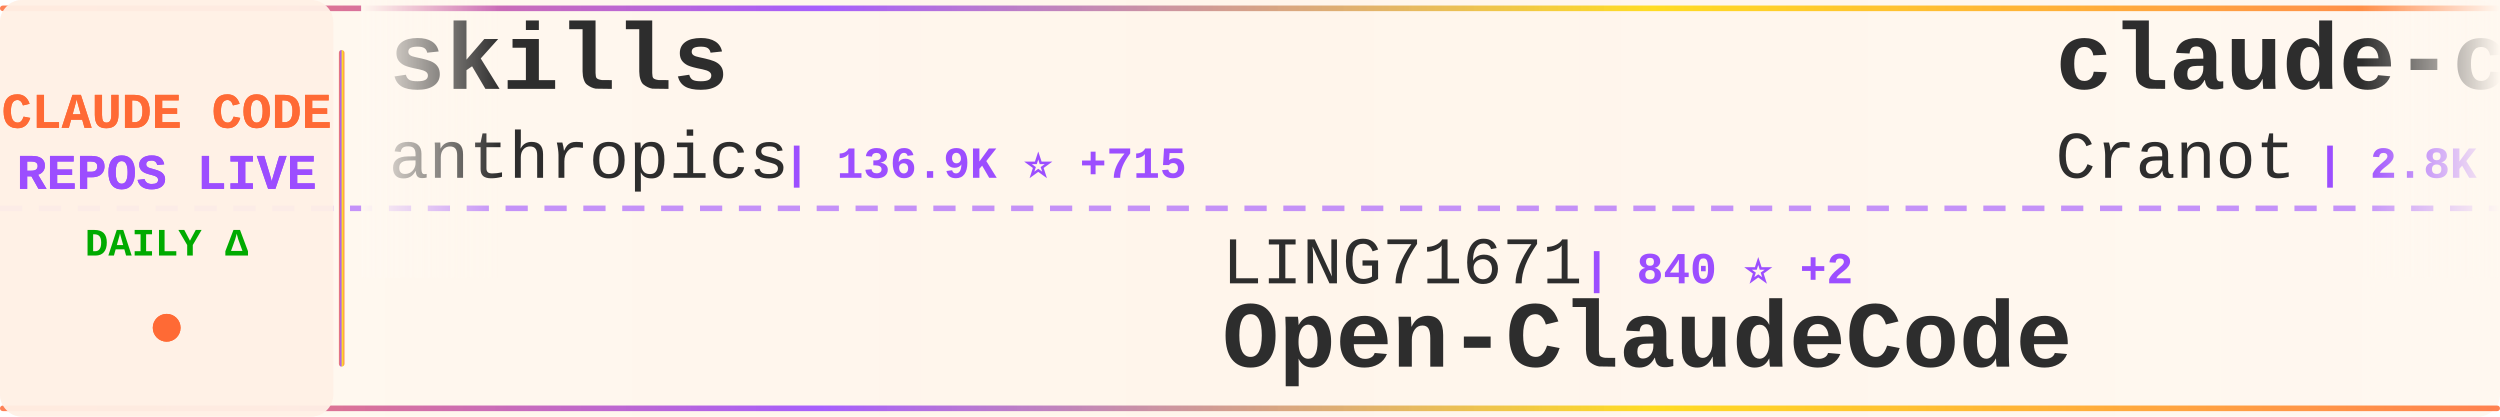
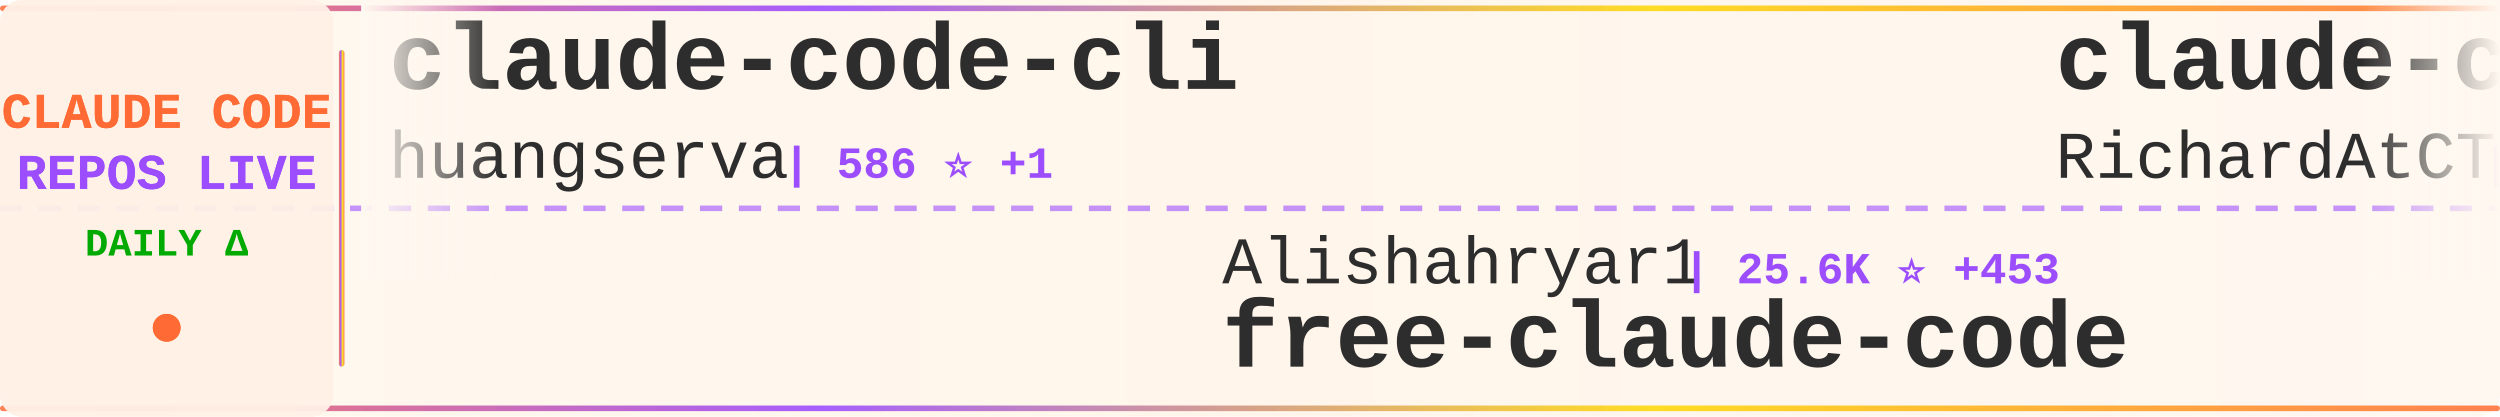
<svg xmlns="http://www.w3.org/2000/svg" width="900" height="150">
  <defs>
    <linearGradient id="tickerBg" x1="0%" y1="0%" x2="100%" y2="0%">
      <stop offset="0%" style="stop-color:#fff8f0;stop-opacity:0.98" />
      <stop offset="50%" style="stop-color:#fff5eb;stop-opacity:1" />
      <stop offset="100%" style="stop-color:#fff8f0;stop-opacity:0.98" />
    </linearGradient>
    <linearGradient id="borderGrad" x1="0%" y1="0%" x2="100%" y2="0%">
      <stop offset="0%" style="stop-color:#FF6B35;stop-opacity:0.85">
        <animate attributeName="stop-opacity" values="0.85;1;0.85" dur="2s" repeatCount="indefinite" />
      </stop>
      <stop offset="33%" style="stop-color:#9C4EFF;stop-opacity:0.9">
        <animate attributeName="stop-opacity" values="0.9;1;0.9" dur="2.2s" repeatCount="indefinite" />
      </stop>
      <stop offset="66%" style="stop-color:#FFD700;stop-opacity:0.85">
        <animate attributeName="stop-opacity" values="0.85;1;0.85" dur="1.8s" repeatCount="indefinite" />
      </stop>
      <stop offset="100%" style="stop-color:#FF6B35;stop-opacity:0.85">
        <animate attributeName="stop-opacity" values="0.85;1;0.85" dur="2s" repeatCount="indefinite" />
      </stop>
    </linearGradient>
    <filter id="textGlow">
      <feGaussianBlur stdDeviation="0.15" result="coloredBlur" />
      <feMerge>
        <feMergeNode in="coloredBlur" />
        <feMergeNode in="SourceGraphic" />
      </feMerge>
    </filter>
    <filter id="metricGlow">
      <feGaussianBlur stdDeviation="0.2" result="coloredBlur" />
      <feMerge>
        <feMergeNode in="coloredBlur" />
        <feMergeNode in="SourceGraphic" />
      </feMerge>
    </filter>
    <linearGradient id="leftFade" x1="0%" y1="0%" x2="100%" y2="0%">
      <stop offset="0%" style="stop-color:#fff8f0;stop-opacity:1" />
      <stop offset="100%" style="stop-color:#fff8f0;stop-opacity:0" />
    </linearGradient>
    <linearGradient id="rightFade" x1="0%" y1="0%" x2="100%" y2="0%">
      <stop offset="0%" style="stop-color:#fff8f0;stop-opacity:0" />
      <stop offset="100%" style="stop-color:#fff8f0;stop-opacity:1" />
    </linearGradient>
  </defs>
  <rect width="900" height="150" fill="url(#tickerBg)" rx="8" />
  <rect x="0" y="2" width="900" height="2" fill="url(#borderGrad)" rx="1" />
  <rect x="0" y="146" width="900" height="2" fill="url(#borderGrad)" rx="1" />
  <line x1="0" y1="75" x2="900" y2="75" stroke="#9C4EFF" stroke-width="2" stroke-dasharray="8 6" opacity="0.6" />
  <rect x="0" y="0" width="120" height="150" fill="#fff0e6" opacity="0.95" rx="8" />
  <text x="60" y="46" font-family="'Courier New', monospace" font-size="18" font-weight="bold" fill="#FF6B35" text-anchor="middle" filter="url(#textGlow)">
    CLAUDE CODE
  </text>
  <text x="60" y="68" font-family="'Courier New', monospace" font-size="18" font-weight="bold" fill="#9C4EFF" text-anchor="middle" filter="url(#textGlow)">
    REPOS LIVE
  </text>
  <text x="60" y="92" font-family="'Courier New', monospace" font-size="14" font-weight="bold" fill="#00aa00" text-anchor="middle">
    DAILY Δ
  </text>
  <circle cx="60" cy="118" r="5" fill="#FF6B35" filter="url(#metricGlow)">
    <animate attributeName="r" values="4;6;4" dur="1.5s" repeatCount="indefinite" />
    <animate attributeName="opacity" values="0.6;1;0.6" dur="1.5s" repeatCount="indefinite" />
  </circle>
  <rect x="122" y="18" width="2" height="114" fill="url(#borderGrad)" rx="1" />
  <clipPath id="tickerClip">
    <rect x="130" y="0" width="770" height="150" />
  </clipPath>
  <g clip-path="url(#tickerClip)">
    <g id="tickerItems">
      <animateTransform attributeName="transform" attributeType="XML" type="translate" from="0 0" to="-3000 0" dur="54s" repeatCount="indefinite" />
      <g transform="translate(0, 0)">
-         <text x="140" y="32" font-family="'Courier New', monospace" font-size="34" font-weight="bold" fill="#2d2d2d">skills</text>
-         <text x="140" y="64" font-family="'Courier New', monospace" font-size="24" font-weight="normal" fill="#2d2d2d" opacity="1.0">anthropics</text>
-         <text x="282" y="64" font-family="'Courier New', monospace" font-size="16" font-weight="bold" fill="#9C4EFF"> | 136.9K ⭐ +715</text>
+         <text x="140" y="32" font-family="'Courier New', monospace" font-size="34" font-weight="bold" fill="#2d2d2d">claude-code-cli</text>
+         <text x="140" y="64" font-family="'Courier New', monospace" font-size="24" font-weight="normal" fill="#2d2d2d" opacity="1.0">huangserva</text>
+         <text x="282" y="64" font-family="'Courier New', monospace" font-size="16" font-weight="bold" fill="#9C4EFF"> | 586 ⭐ +1</text>
      </g>
      <g transform="translate(300, 0)">
-         <text x="140" y="102" font-family="'Courier New', monospace" font-size="24" font-weight="normal" fill="#2d2d2d" opacity="1.0">LING71671</text>
-         <text x="270" y="102" font-family="'Courier New', monospace" font-size="16" font-weight="bold" fill="#9C4EFF"> | 840 ⭐ +2</text>
-         <text x="140" y="132" font-family="'Courier New', monospace" font-size="34" font-weight="bold" fill="#2d2d2d">Open-ClaudeCode</text>
+         <text x="140" y="102" font-family="'Courier New', monospace" font-size="24" font-weight="normal" fill="#2d2d2d" opacity="1.0">Alishahryar1</text>
+         <text x="306" y="102" font-family="'Courier New', monospace" font-size="16" font-weight="bold" fill="#9C4EFF"> | 25.6K ⭐ +453</text>
+         <text x="140" y="132" font-family="'Courier New', monospace" font-size="34" font-weight="bold" fill="#2d2d2d">free-claude-code</text>
      </g>
      <g transform="translate(600, 0)">
-         <text x="140" y="32" font-family="'Courier New', monospace" font-size="34" font-weight="bold" fill="#2d2d2d">claude-code-guide</text>
-         <text x="140" y="64" font-family="'Courier New', monospace" font-size="24" font-weight="normal" fill="#2d2d2d" opacity="1.0">Cranot</text>
-         <text x="234" y="64" font-family="'Courier New', monospace" font-size="16" font-weight="bold" fill="#9C4EFF"> | 2.8K ⭐ +16</text>
+         <text x="140" y="32" font-family="'Courier New', monospace" font-size="34" font-weight="bold" fill="#2d2d2d">claude-code-telegram</text>
+         <text x="140" y="64" font-family="'Courier New', monospace" font-size="24" font-weight="normal" fill="#2d2d2d" opacity="1.0">RichardAtCT</text>
+         <text x="294" y="64" font-family="'Courier New', monospace" font-size="16" font-weight="bold" fill="#9C4EFF"> | 2.6K ⭐ +2</text>
      </g>
      <g transform="translate(900, 0)">
-         <text x="140" y="102" font-family="'Courier New', monospace" font-size="24" font-weight="normal" fill="#2d2d2d" opacity="1.0">luongnv89</text>
-         <text x="270" y="102" font-family="'Courier New', monospace" font-size="16" font-weight="bold" fill="#9C4EFF"> | 33.4K ⭐ +125</text>
-         <text x="140" y="132" font-family="'Courier New', monospace" font-size="34" font-weight="bold" fill="#2d2d2d">claude-howto</text>
+         <text x="140" y="102" font-family="'Courier New', monospace" font-size="24" font-weight="normal" fill="#2d2d2d" opacity="1.0">AprilNEA</text>
+         <text x="258" y="102" font-family="'Courier New', monospace" font-size="16" font-weight="bold" fill="#9C4EFF"> | 382 ⭐</text>
+         <text x="140" y="132" font-family="'Courier New', monospace" font-size="34" font-weight="bold" fill="#2d2d2d">claude-code-source</text>
      </g>
      <g transform="translate(1200, 0)">
-         <text x="140" y="32" font-family="'Courier New', monospace" font-size="34" font-weight="bold" fill="#2d2d2d">claude-code-tips</text>
-         <text x="140" y="64" font-family="'Courier New', monospace" font-size="24" font-weight="normal" fill="#2d2d2d" opacity="1.0">ykdojo</text>
-         <text x="234" y="64" font-family="'Courier New', monospace" font-size="16" font-weight="bold" fill="#9C4EFF"> | 8.3K ⭐ +21</text>
+         <text x="140" y="32" font-family="'Courier New', monospace" font-size="34" font-weight="bold" fill="#2d2d2d">claude-code-source-code</text>
+         <text x="140" y="64" font-family="'Courier New', monospace" font-size="24" font-weight="normal" fill="#2d2d2d" opacity="1.0">777genius</text>
+         <text x="270" y="64" font-family="'Courier New', monospace" font-size="16" font-weight="bold" fill="#9C4EFF"> | 913 ⭐</text>
      </g>
      <g transform="translate(1500, 0)">
-         <text x="140" y="102" font-family="'Courier New', monospace" font-size="24" font-weight="normal" fill="#2d2d2d" opacity="1.0">Yuyz0112</text>
-         <text x="258" y="102" font-family="'Courier New', monospace" font-size="16" font-weight="bold" fill="#9C4EFF"> | 2.4K ⭐</text>
-         <text x="140" y="132" font-family="'Courier New', monospace" font-size="34" font-weight="bold" fill="#2d2d2d">claude-code-reverse</text>
+         <text x="140" y="102" font-family="'Courier New', monospace" font-size="24" font-weight="normal" fill="#2d2d2d" opacity="1.0">nicedreamzapp</text>
+         <text x="318" y="102" font-family="'Courier New', monospace" font-size="16" font-weight="bold" fill="#9C4EFF"> | 2.6K ⭐ +6</text>
+         <text x="140" y="132" font-family="'Courier New', monospace" font-size="34" font-weight="bold" fill="#2d2d2d">claude-code-local</text>
      </g>
      <g transform="translate(1800, 0)">
-         <text x="140" y="32" font-family="'Courier New', monospace" font-size="34" font-weight="bold" fill="#2d2d2d">claude-code-base-action</text>
-         <text x="140" y="64" font-family="'Courier New', monospace" font-size="24" font-weight="normal" fill="#2d2d2d" opacity="1.0">anthropics</text>
-         <text x="282" y="64" font-family="'Courier New', monospace" font-size="16" font-weight="bold" fill="#9C4EFF"> | 836 ⭐ +2</text>
+         <text x="140" y="32" font-family="'Courier New', monospace" font-size="34" font-weight="bold" fill="#2d2d2d">Claude-code</text>
+         <text x="140" y="64" font-family="'Courier New', monospace" font-size="24" font-weight="normal" fill="#2d2d2d" opacity="1.0">zstmfhy</text>
+         <text x="246" y="64" font-family="'Courier New', monospace" font-size="16" font-weight="bold" fill="#9C4EFF"> | 190 ⭐ +1</text>
      </g>
      <g transform="translate(2100, 0)">
-         <text x="140" y="102" font-family="'Courier New', monospace" font-size="24" font-weight="normal" fill="#2d2d2d" opacity="1.0">OneRedOak</text>
-         <text x="270" y="102" font-family="'Courier New', monospace" font-size="16" font-weight="bold" fill="#9C4EFF"> | 3.8K ⭐ +1</text>
-         <text x="140" y="132" font-family="'Courier New', monospace" font-size="34" font-weight="bold" fill="#2d2d2d">claude-code-workflows</text>
+         <text x="140" y="102" font-family="'Courier New', monospace" font-size="24" font-weight="normal" fill="#2d2d2d" opacity="1.0">fuergaosi233</text>
+         <text x="306" y="102" font-family="'Courier New', monospace" font-size="16" font-weight="bold" fill="#9C4EFF"> | 2.6K ⭐ +2</text>
+         <text x="140" y="132" font-family="'Courier New', monospace" font-size="34" font-weight="bold" fill="#2d2d2d">claude-code-proxy</text>
      </g>
      <g transform="translate(2400, 0)">
-         <text x="140" y="32" font-family="'Courier New', monospace" font-size="34" font-weight="bold" fill="#2d2d2d">Claude-code</text>
-         <text x="140" y="64" font-family="'Courier New', monospace" font-size="24" font-weight="normal" fill="#2d2d2d" opacity="1.0">fazxes</text>
-         <text x="234" y="64" font-family="'Courier New', monospace" font-size="16" font-weight="bold" fill="#9C4EFF"> | 216 ⭐</text>
+         <text x="140" y="32" font-family="'Courier New', monospace" font-size="34" font-weight="bold" fill="#2d2d2d">ralph-claude-code</text>
+         <text x="140" y="64" font-family="'Courier New', monospace" font-size="24" font-weight="normal" fill="#2d2d2d" opacity="1.0">frankbria</text>
+         <text x="270" y="64" font-family="'Courier New', monospace" font-size="16" font-weight="bold" fill="#9C4EFF"> | 9.2K ⭐ +10</text>
      </g>
      <g transform="translate(2700, 0)">
-         <text x="140" y="102" font-family="'Courier New', monospace" font-size="24" font-weight="normal" fill="#2d2d2d" opacity="1.0">nanocoai</text>
-         <text x="258" y="102" font-family="'Courier New', monospace" font-size="16" font-weight="bold" fill="#9C4EFF"> | 29.0K ⭐ +57</text>
-         <text x="140" y="132" font-family="'Courier New', monospace" font-size="34" font-weight="bold" fill="#2d2d2d">nanoclaw</text>
+         <text x="140" y="102" font-family="'Courier New', monospace" font-size="24" font-weight="normal" fill="#2d2d2d" opacity="1.0">snarktank</text>
+         <text x="270" y="102" font-family="'Courier New', monospace" font-size="16" font-weight="bold" fill="#9C4EFF"> | 19.2K ⭐ +48</text>
+         <text x="140" y="132" font-family="'Courier New', monospace" font-size="34" font-weight="bold" fill="#2d2d2d">ralph</text>
      </g>
      <g transform="translate(3000, 0)">
-         <text x="140" y="32" font-family="'Courier New', monospace" font-size="34" font-weight="bold" fill="#2d2d2d">skills</text>
-         <text x="140" y="64" font-family="'Courier New', monospace" font-size="24" font-weight="normal" fill="#2d2d2d" opacity="1.0">anthropics</text>
-         <text x="282" y="64" font-family="'Courier New', monospace" font-size="16" font-weight="bold" fill="#9C4EFF"> | 136.9K ⭐ +715</text>
+         <text x="140" y="32" font-family="'Courier New', monospace" font-size="34" font-weight="bold" fill="#2d2d2d">claude-code-cli</text>
+         <text x="140" y="64" font-family="'Courier New', monospace" font-size="24" font-weight="normal" fill="#2d2d2d" opacity="1.0">huangserva</text>
+         <text x="282" y="64" font-family="'Courier New', monospace" font-size="16" font-weight="bold" fill="#9C4EFF"> | 586 ⭐ +1</text>
      </g>
      <g transform="translate(3300, 0)">
-         <text x="140" y="102" font-family="'Courier New', monospace" font-size="24" font-weight="normal" fill="#2d2d2d" opacity="1.0">LING71671</text>
-         <text x="270" y="102" font-family="'Courier New', monospace" font-size="16" font-weight="bold" fill="#9C4EFF"> | 840 ⭐ +2</text>
-         <text x="140" y="132" font-family="'Courier New', monospace" font-size="34" font-weight="bold" fill="#2d2d2d">Open-ClaudeCode</text>
+         <text x="140" y="102" font-family="'Courier New', monospace" font-size="24" font-weight="normal" fill="#2d2d2d" opacity="1.0">Alishahryar1</text>
+         <text x="306" y="102" font-family="'Courier New', monospace" font-size="16" font-weight="bold" fill="#9C4EFF"> | 25.6K ⭐ +453</text>
+         <text x="140" y="132" font-family="'Courier New', monospace" font-size="34" font-weight="bold" fill="#2d2d2d">free-claude-code</text>
      </g>
      <g transform="translate(3600, 0)">
-         <text x="140" y="32" font-family="'Courier New', monospace" font-size="34" font-weight="bold" fill="#2d2d2d">claude-code-guide</text>
-         <text x="140" y="64" font-family="'Courier New', monospace" font-size="24" font-weight="normal" fill="#2d2d2d" opacity="1.0">Cranot</text>
-         <text x="234" y="64" font-family="'Courier New', monospace" font-size="16" font-weight="bold" fill="#9C4EFF"> | 2.8K ⭐ +16</text>
+         <text x="140" y="32" font-family="'Courier New', monospace" font-size="34" font-weight="bold" fill="#2d2d2d">claude-code-telegram</text>
+         <text x="140" y="64" font-family="'Courier New', monospace" font-size="24" font-weight="normal" fill="#2d2d2d" opacity="1.0">RichardAtCT</text>
+         <text x="294" y="64" font-family="'Courier New', monospace" font-size="16" font-weight="bold" fill="#9C4EFF"> | 2.6K ⭐ +2</text>
      </g>
      <g transform="translate(3900, 0)">
-         <text x="140" y="102" font-family="'Courier New', monospace" font-size="24" font-weight="normal" fill="#2d2d2d" opacity="1.0">luongnv89</text>
-         <text x="270" y="102" font-family="'Courier New', monospace" font-size="16" font-weight="bold" fill="#9C4EFF"> | 33.4K ⭐ +125</text>
-         <text x="140" y="132" font-family="'Courier New', monospace" font-size="34" font-weight="bold" fill="#2d2d2d">claude-howto</text>
+         <text x="140" y="102" font-family="'Courier New', monospace" font-size="24" font-weight="normal" fill="#2d2d2d" opacity="1.0">AprilNEA</text>
+         <text x="258" y="102" font-family="'Courier New', monospace" font-size="16" font-weight="bold" fill="#9C4EFF"> | 382 ⭐</text>
+         <text x="140" y="132" font-family="'Courier New', monospace" font-size="34" font-weight="bold" fill="#2d2d2d">claude-code-source</text>
      </g>
    </g>
  </g>
  <rect x="130" y="0" width="50" height="100" fill="url(#leftFade)" />
  <rect x="850" y="0" width="50" height="100" fill="url(#rightFade)" />
</svg>
